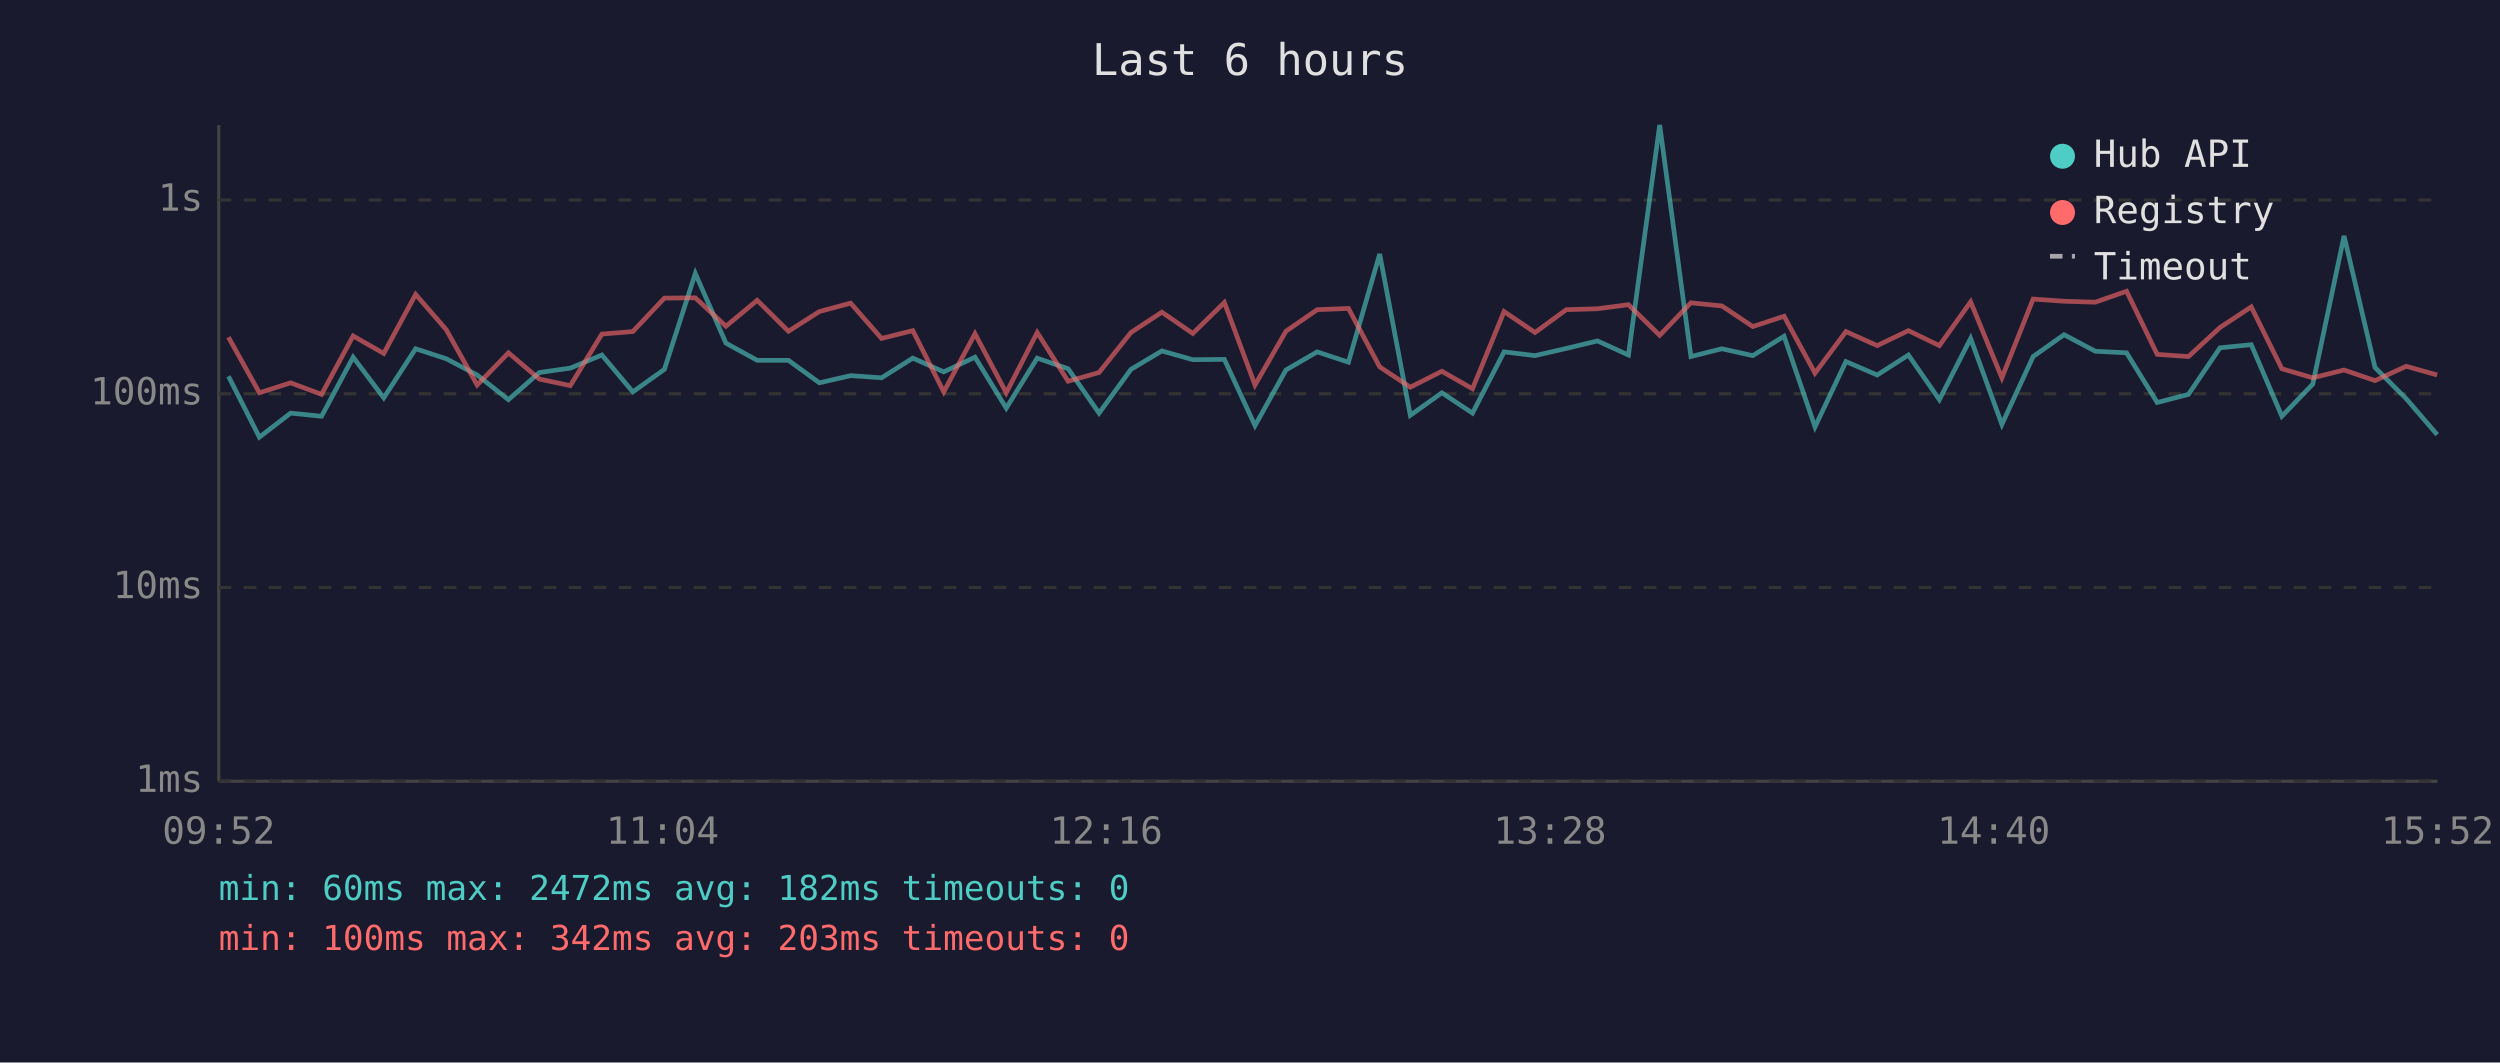
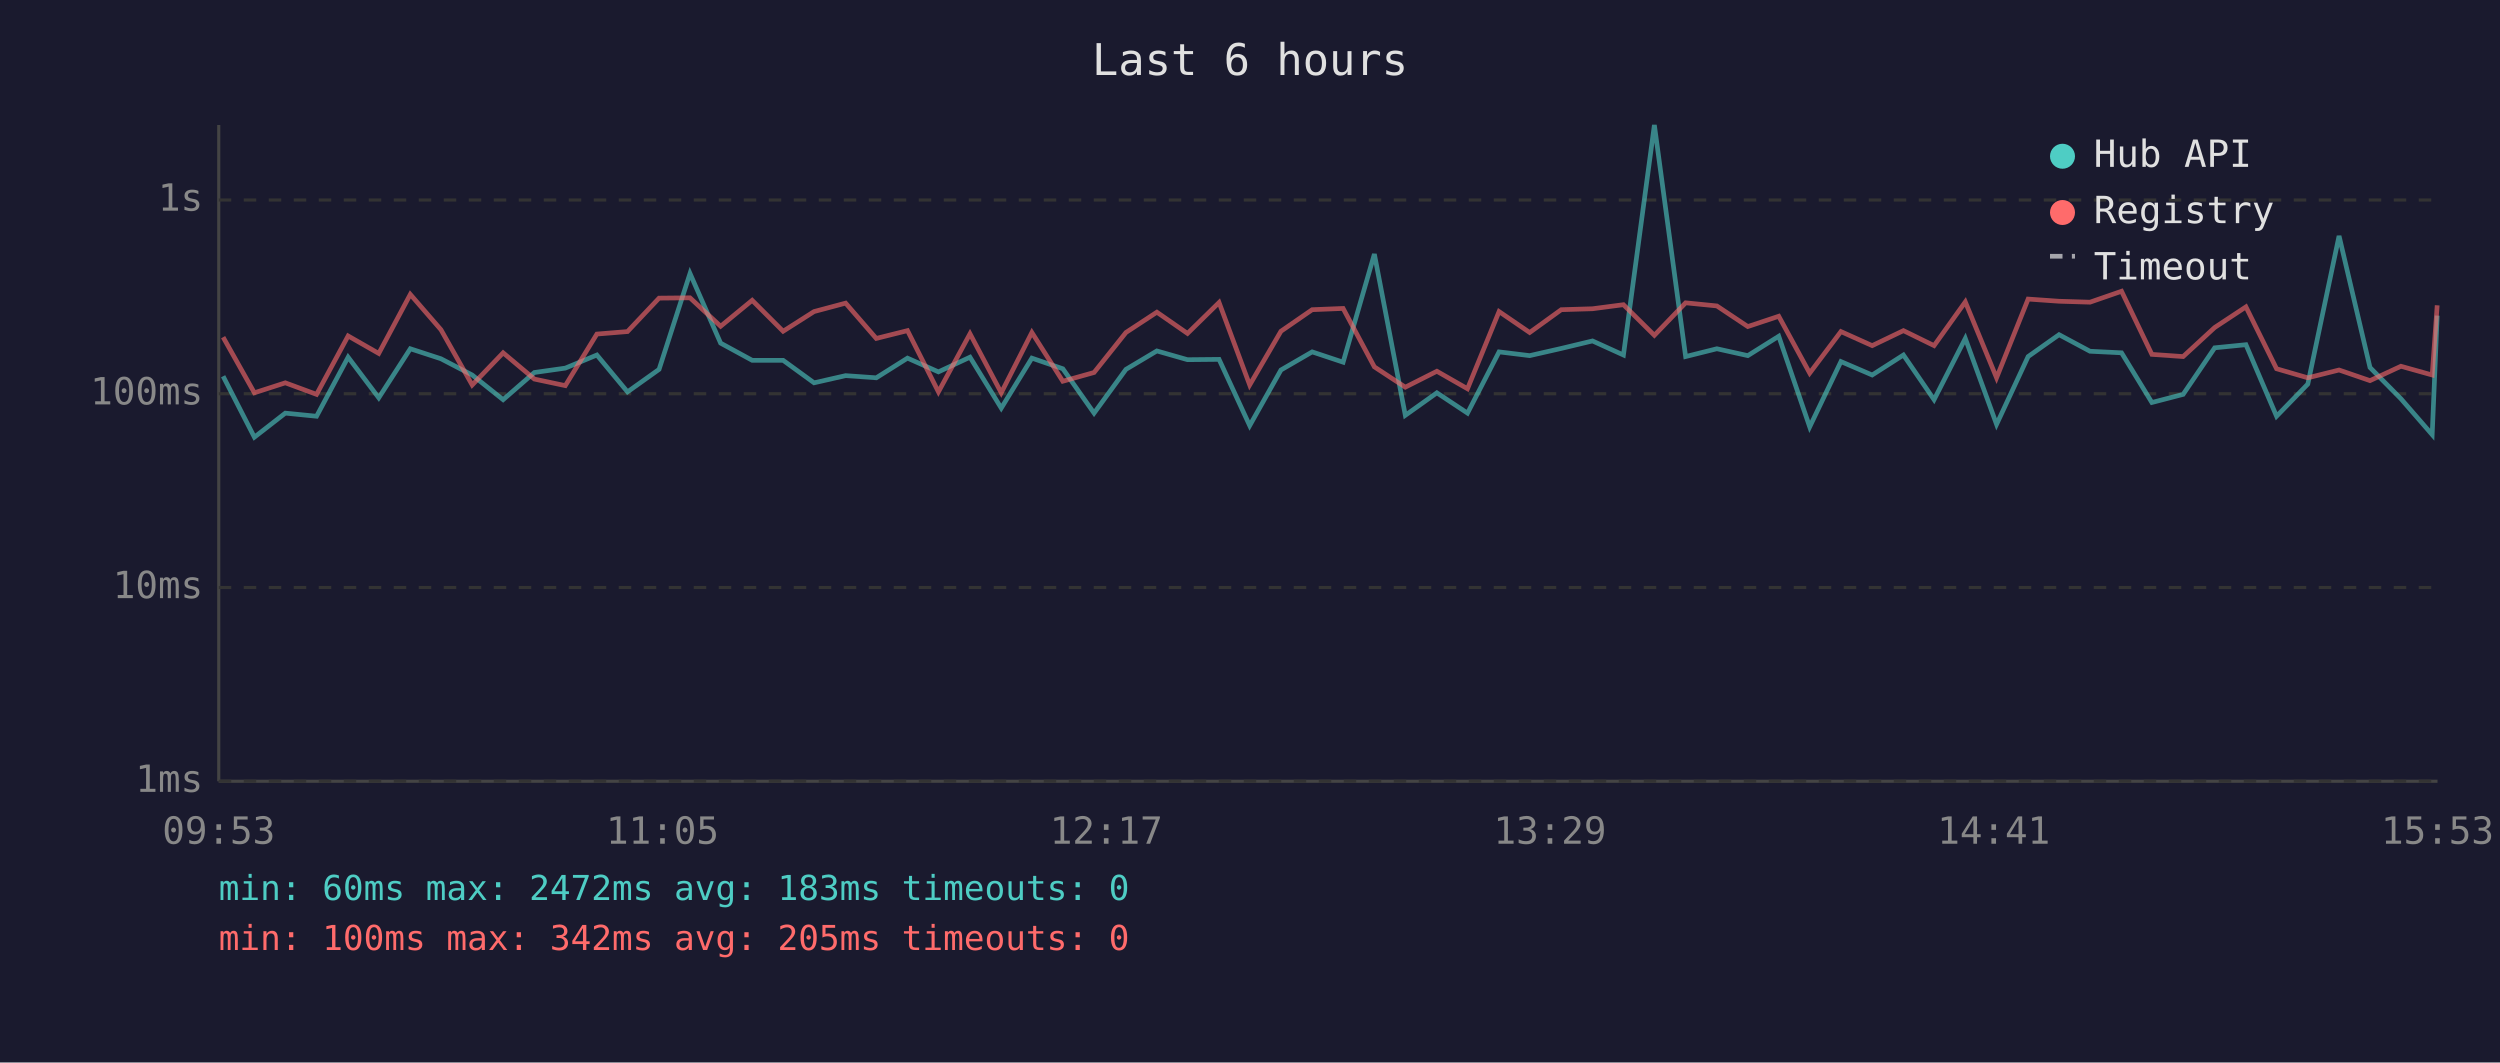
<svg xmlns="http://www.w3.org/2000/svg" viewBox="0 0 800 340" font-family="monospace" font-size="12">
  <rect width="800" height="340" fill="#1a1a2e" />
  <text x="400" y="24" fill="#e0e0e0" font-size="14" text-anchor="middle">Last 6 hours</text>
  <line x1="70" y1="40" x2="70" y2="250" stroke="#444" stroke-width="1" />
  <line x1="70" y1="250" x2="780" y2="250" stroke="#444" stroke-width="1" />
  <line x1="70" y1="250" x2="780" y2="250" stroke="#333" stroke-width="1" stroke-dasharray="4" />
  <text x="65" y="250" fill="#888" text-anchor="end" dominant-baseline="middle">1ms</text>
  <line x1="70" y1="188" x2="780" y2="188" stroke="#333" stroke-width="1" stroke-dasharray="4" />
  <text x="65" y="188" fill="#888" text-anchor="end" dominant-baseline="middle">10ms</text>
  <line x1="70" y1="126" x2="780" y2="126" stroke="#333" stroke-width="1" stroke-dasharray="4" />
  <text x="65" y="126" fill="#888" text-anchor="end" dominant-baseline="middle">100ms</text>
  <line x1="70" y1="64" x2="780" y2="64" stroke="#333" stroke-width="1" stroke-dasharray="4" />
  <text x="65" y="64" fill="#888" text-anchor="end" dominant-baseline="middle">1s</text>
-   <text x="70" y="270" fill="#888" text-anchor="middle">09:52</text>
-   <text x="212" y="270" fill="#888" text-anchor="middle">11:04</text>
-   <text x="354" y="270" fill="#888" text-anchor="middle">12:16</text>
-   <text x="496" y="270" fill="#888" text-anchor="middle">13:28</text>
-   <text x="638" y="270" fill="#888" text-anchor="middle">14:40</text>
-   <text x="780" y="270" fill="#888" text-anchor="middle">15:52</text>
-   <polyline points="73.1,120.4 83.0,139.9 93.0,132.2 102.9,133.2 113.0,114.3 122.8,127.3 133.0,111.6 142.8,114.8 152.7,120.0 162.7,127.9 172.6,119.2 182.5,117.8 192.6,113.6 202.5,125.4 212.6,118.2 222.5,87.5 232.3,109.8 242.3,115.3 252.3,115.3 262.2,122.5 272.2,120.2 282.1,120.9 292.1,114.6 302.0,119.0 312.0,114.3 322.0,130.6 331.9,114.6 341.8,118.0 351.7,132.2 361.9,118.2 371.8,112.3 381.7,115.1 391.8,115.0 401.6,136.2 411.5,118.4 421.5,112.6 431.5,115.9 441.5,81.3 451.3,132.9 461.4,125.7 471.2,132.2 481.3,112.6 491.2,113.8 501.2,111.5 511.2,109.1 521.1,113.6 531.1,40.0 541.1,114.1 551.0,111.6 560.9,113.8 570.9,107.6 580.8,136.6 590.7,115.7 600.7,120.0 610.7,113.6 620.6,127.9 630.6,108.3 640.6,135.8 650.6,114.1 660.5,107.1 670.5,112.4 680.5,112.9 690.3,128.8 700.3,126.2 710.4,111.3 720.4,110.3 730.2,133.2 740.1,122.9 750.1,75.5 760.0,117.6 770.0,127.6 779.9,139.1" fill="none" stroke="#4ecdc4" stroke-width="1.5" opacity="0.6" />
-   <polyline points="73.1,107.9 83.0,125.7 93.0,122.5 102.9,126.2 113.0,107.5 122.8,113.1 133.0,94.2 142.8,105.5 152.7,123.2 162.7,112.9 172.6,121.3 182.5,123.4 192.6,106.9 202.5,106.1 212.6,95.4 222.5,95.3 232.3,104.4 242.3,96.1 252.3,106.0 262.2,99.7 272.2,97.0 282.1,108.3 292.1,105.8 302.0,125.4 312.0,106.8 322.0,125.7 331.9,106.4 341.8,122.0 351.7,119.2 361.9,106.4 371.8,99.9 381.7,106.7 391.8,96.8 401.6,123.2 411.5,106.0 421.5,99.1 431.5,98.7 441.5,117.4 451.3,123.9 461.4,118.8 471.2,124.4 481.3,99.7 491.2,106.4 501.2,99.1 511.2,98.8 521.1,97.5 531.1,107.3 541.1,96.9 551.0,97.9 560.9,104.5 570.9,101.2 580.8,119.4 590.7,106.1 600.7,110.6 610.7,105.8 620.6,110.6 630.6,96.6 640.6,120.9 650.6,95.7 660.5,96.4 670.5,96.7 680.5,93.2 690.3,113.4 700.3,114.1 710.4,104.8 720.4,98.2 730.2,118.0 740.1,120.9 750.1,118.4 760.0,121.8 770.0,117.2 779.9,120.0" fill="none" stroke="#ff6b6b" stroke-width="1.5" opacity="0.6" />
+   <text x="70" y="270" fill="#888" text-anchor="middle">09:53</text>
+   <text x="212" y="270" fill="#888" text-anchor="middle">11:05</text>
+   <text x="354" y="270" fill="#888" text-anchor="middle">12:17</text>
+   <text x="496" y="270" fill="#888" text-anchor="middle">13:29</text>
+   <text x="638" y="270" fill="#888" text-anchor="middle">14:41</text>
+   <text x="780" y="270" fill="#888" text-anchor="middle">15:53</text>
+   <polyline points="71.4,120.4 81.4,139.9 91.3,132.2 101.3,133.2 111.4,114.3 121.2,127.3 131.3,111.6 141.1,114.8 151.1,120.0 161.0,127.9 171.0,119.2 180.9,117.8 191.0,113.6 200.8,125.4 210.9,118.2 220.8,87.5 230.6,109.8 240.7,115.3 250.6,115.3 260.5,122.5 270.6,120.2 280.4,120.9 290.4,114.6 300.3,119.0 310.4,114.3 320.4,130.6 330.2,114.6 340.1,118.0 350.1,132.2 360.3,118.2 370.2,112.3 380.0,115.1 390.1,115.0 399.9,136.2 409.9,118.4 419.9,112.6 429.8,115.9 439.8,81.3 449.7,132.9 459.8,125.7 469.6,132.2 479.7,112.6 489.5,113.8 499.6,111.5 509.6,109.1 519.5,113.6 529.4,40.0 539.4,114.1 549.4,111.6 559.3,113.8 569.2,107.6 579.1,136.6 589.1,115.7 599.1,120.0 609.1,113.6 618.9,127.9 628.9,108.3 638.9,135.8 649.0,114.1 658.9,107.1 668.8,112.4 678.9,112.9 688.6,128.8 698.6,126.2 708.7,111.3 718.7,110.3 728.5,133.2 738.5,122.9 748.5,75.5 758.4,117.6 768.3,127.6 778.3,139.1 779.9,101.0" fill="none" stroke="#4ecdc4" stroke-width="1.5" opacity="0.6" />
+   <polyline points="71.4,107.9 81.4,125.7 91.3,122.5 101.3,126.2 111.4,107.5 121.2,113.1 131.3,94.2 141.1,105.5 151.1,123.2 161.0,112.9 171.0,121.3 180.9,123.4 191.0,106.9 200.8,106.1 210.9,95.4 220.8,95.3 230.6,104.4 240.7,96.1 250.6,106.0 260.5,99.7 270.6,97.0 280.4,108.3 290.4,105.8 300.3,125.4 310.4,106.8 320.4,125.7 330.2,106.4 340.1,122.0 350.1,119.2 360.3,106.4 370.2,99.9 380.0,106.7 390.1,96.8 399.9,123.2 409.9,106.0 419.9,99.1 429.8,98.7 439.8,117.4 449.7,123.9 459.8,118.8 469.6,124.4 479.7,99.7 489.5,106.4 499.6,99.1 509.6,98.8 519.5,97.5 529.4,107.3 539.4,96.9 549.4,97.9 559.3,104.5 569.2,101.2 579.1,119.4 589.1,106.1 599.1,110.6 609.1,105.8 618.9,110.6 628.9,96.6 638.9,120.9 649.0,95.7 658.9,96.4 668.8,96.7 678.9,93.2 688.6,113.4 698.6,114.1 708.7,104.8 718.7,98.2 728.5,118.0 738.5,120.9 748.5,118.4 758.4,121.8 768.3,117.2 778.3,120.0 779.9,97.7" fill="none" stroke="#ff6b6b" stroke-width="1.5" opacity="0.6" />
  <circle cx="660" cy="50" r="4" fill="#4ecdc4" />
  <text x="670" y="50" fill="#e0e0e0" dominant-baseline="middle">Hub API</text>
  <circle cx="660" cy="68" r="4" fill="#ff6b6b" />
  <text x="670" y="68" fill="#e0e0e0" dominant-baseline="middle">Registry</text>
  <line x1="656" y1="82" x2="664" y2="82" stroke="#e0e0e0" stroke-width="1.5" stroke-dasharray="4,3" opacity="0.7" />
  <text x="670" y="86" fill="#e0e0e0" dominant-baseline="middle">Timeout</text>
-   <text x="70" y="288" fill="#4ecdc4" font-size="11">min: 60ms  max: 2472ms  avg: 182ms  timeouts: 0</text>
-   <text x="70" y="304" fill="#ff6b6b" font-size="11">min: 100ms  max: 342ms  avg: 203ms  timeouts: 0</text>
+   <text x="70" y="288" fill="#4ecdc4" font-size="11">min: 60ms  max: 2472ms  avg: 183ms  timeouts: 0</text>
+   <text x="70" y="304" fill="#ff6b6b" font-size="11">min: 100ms  max: 342ms  avg: 205ms  timeouts: 0</text>
</svg>
